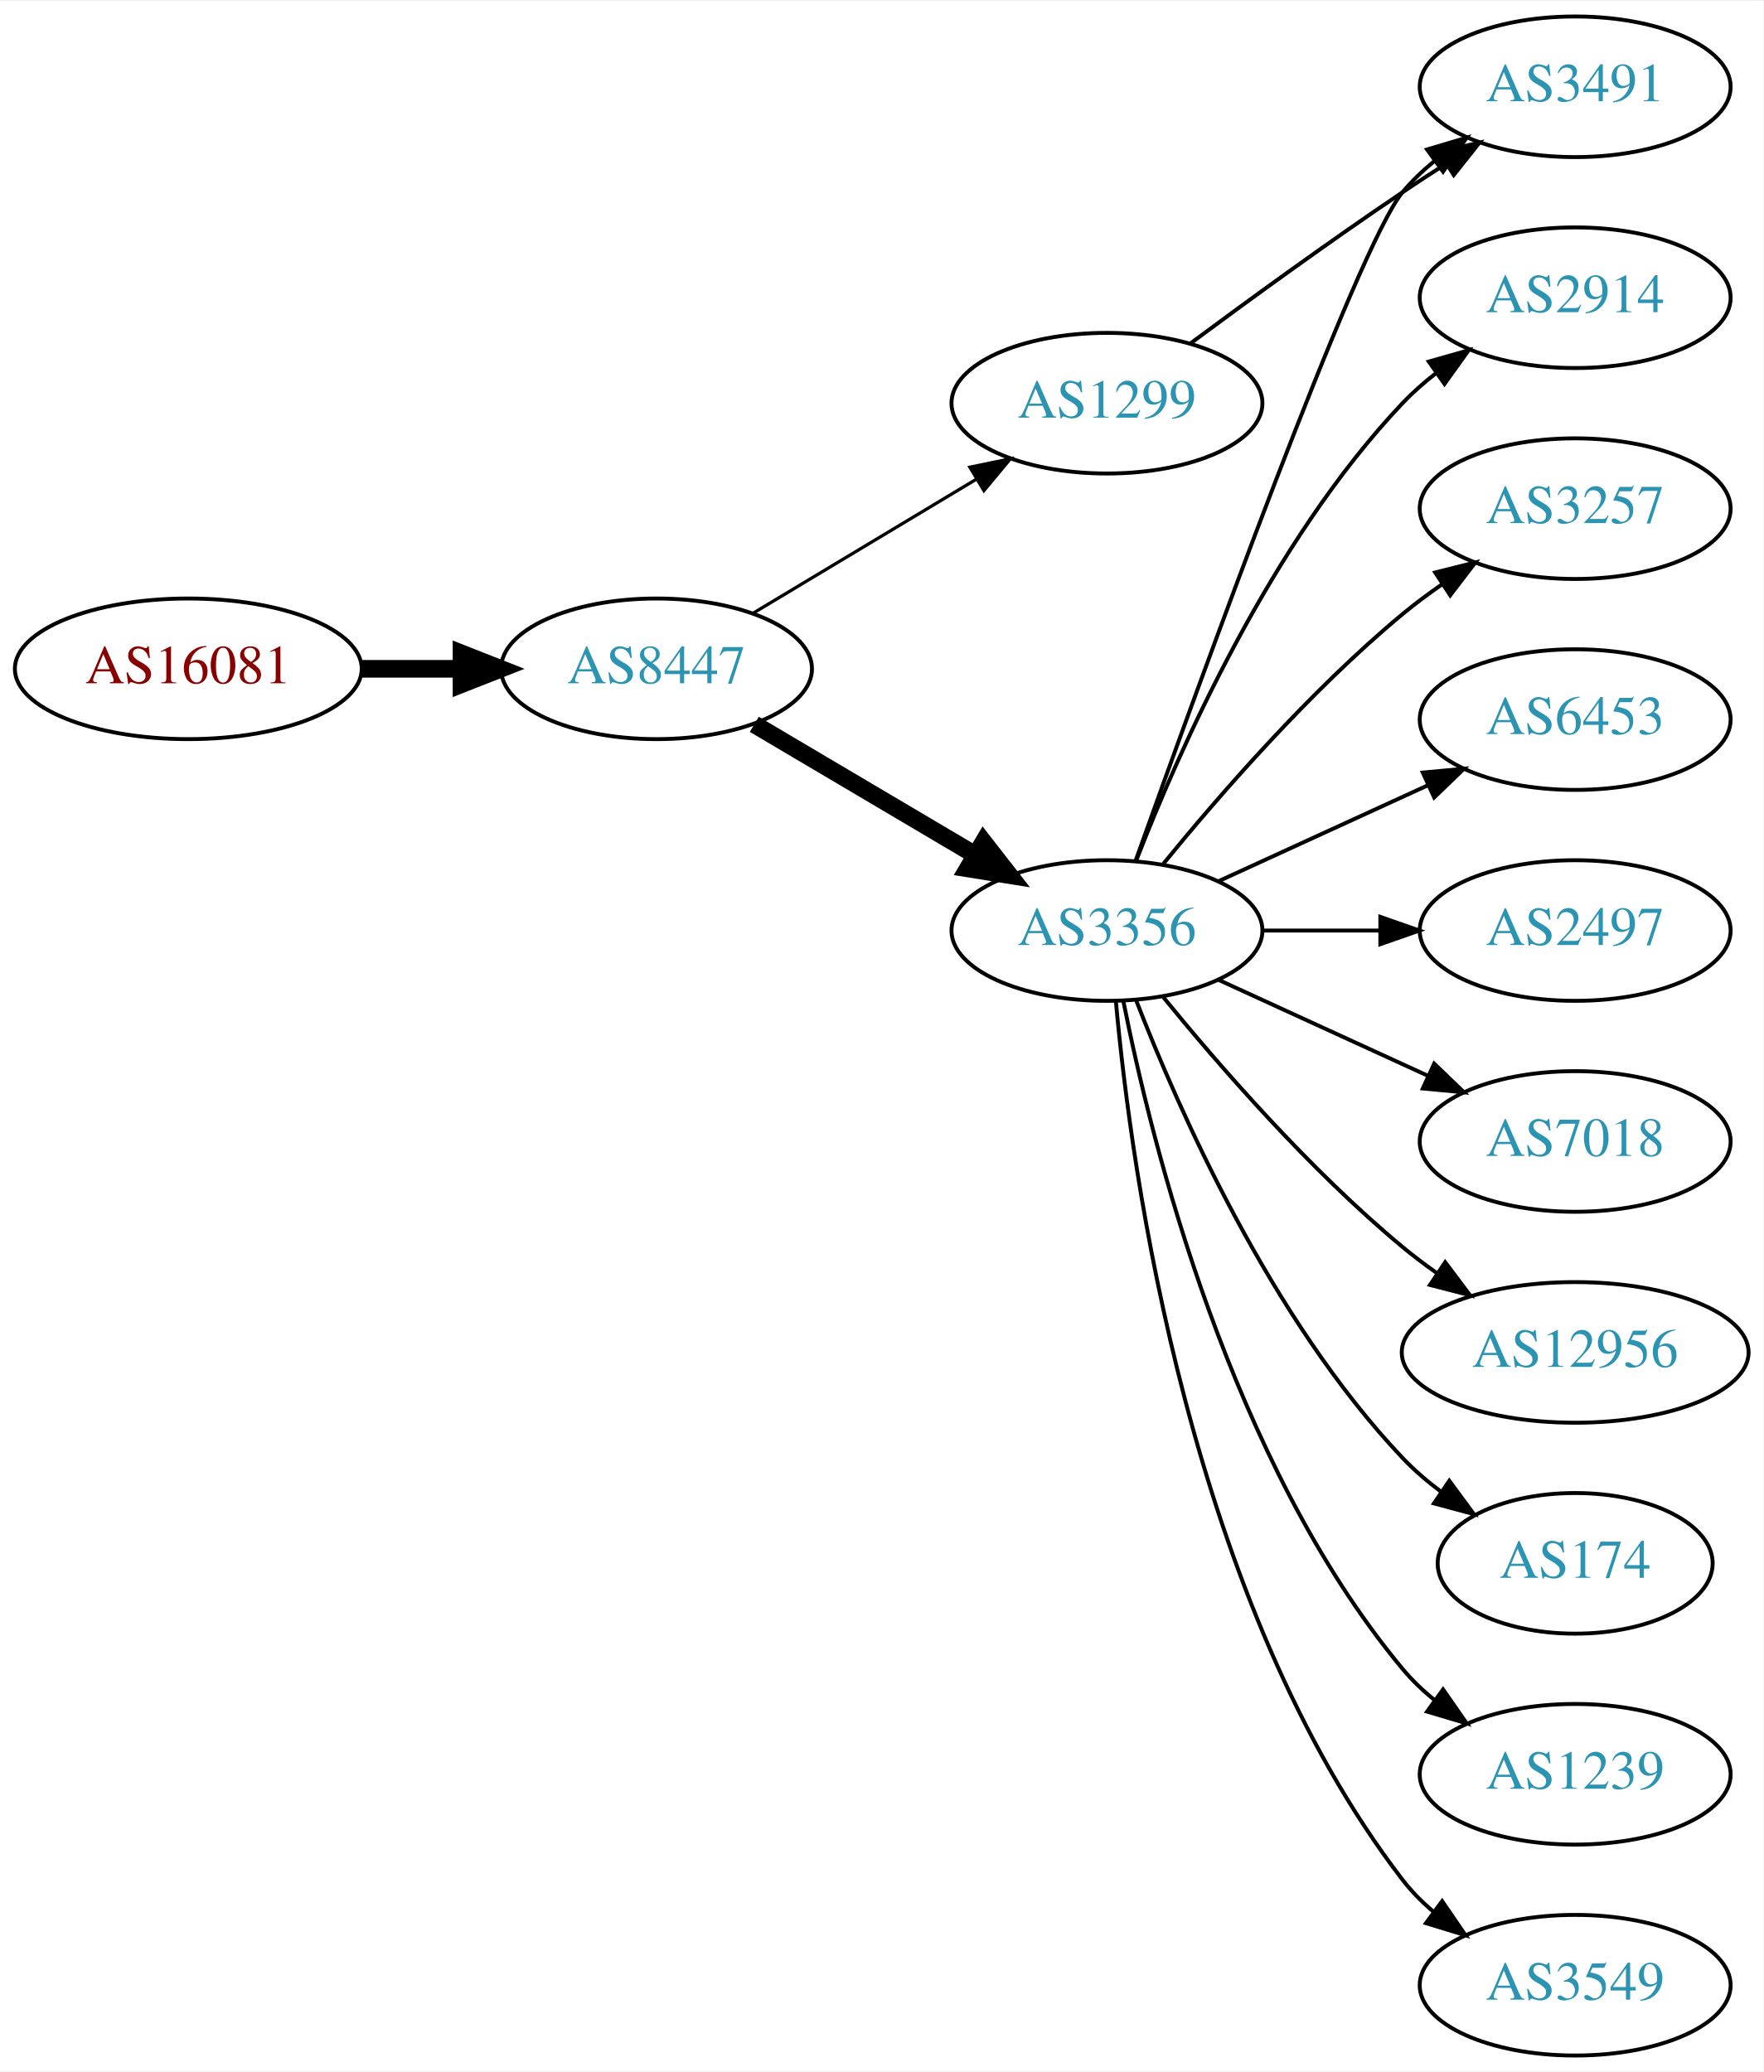
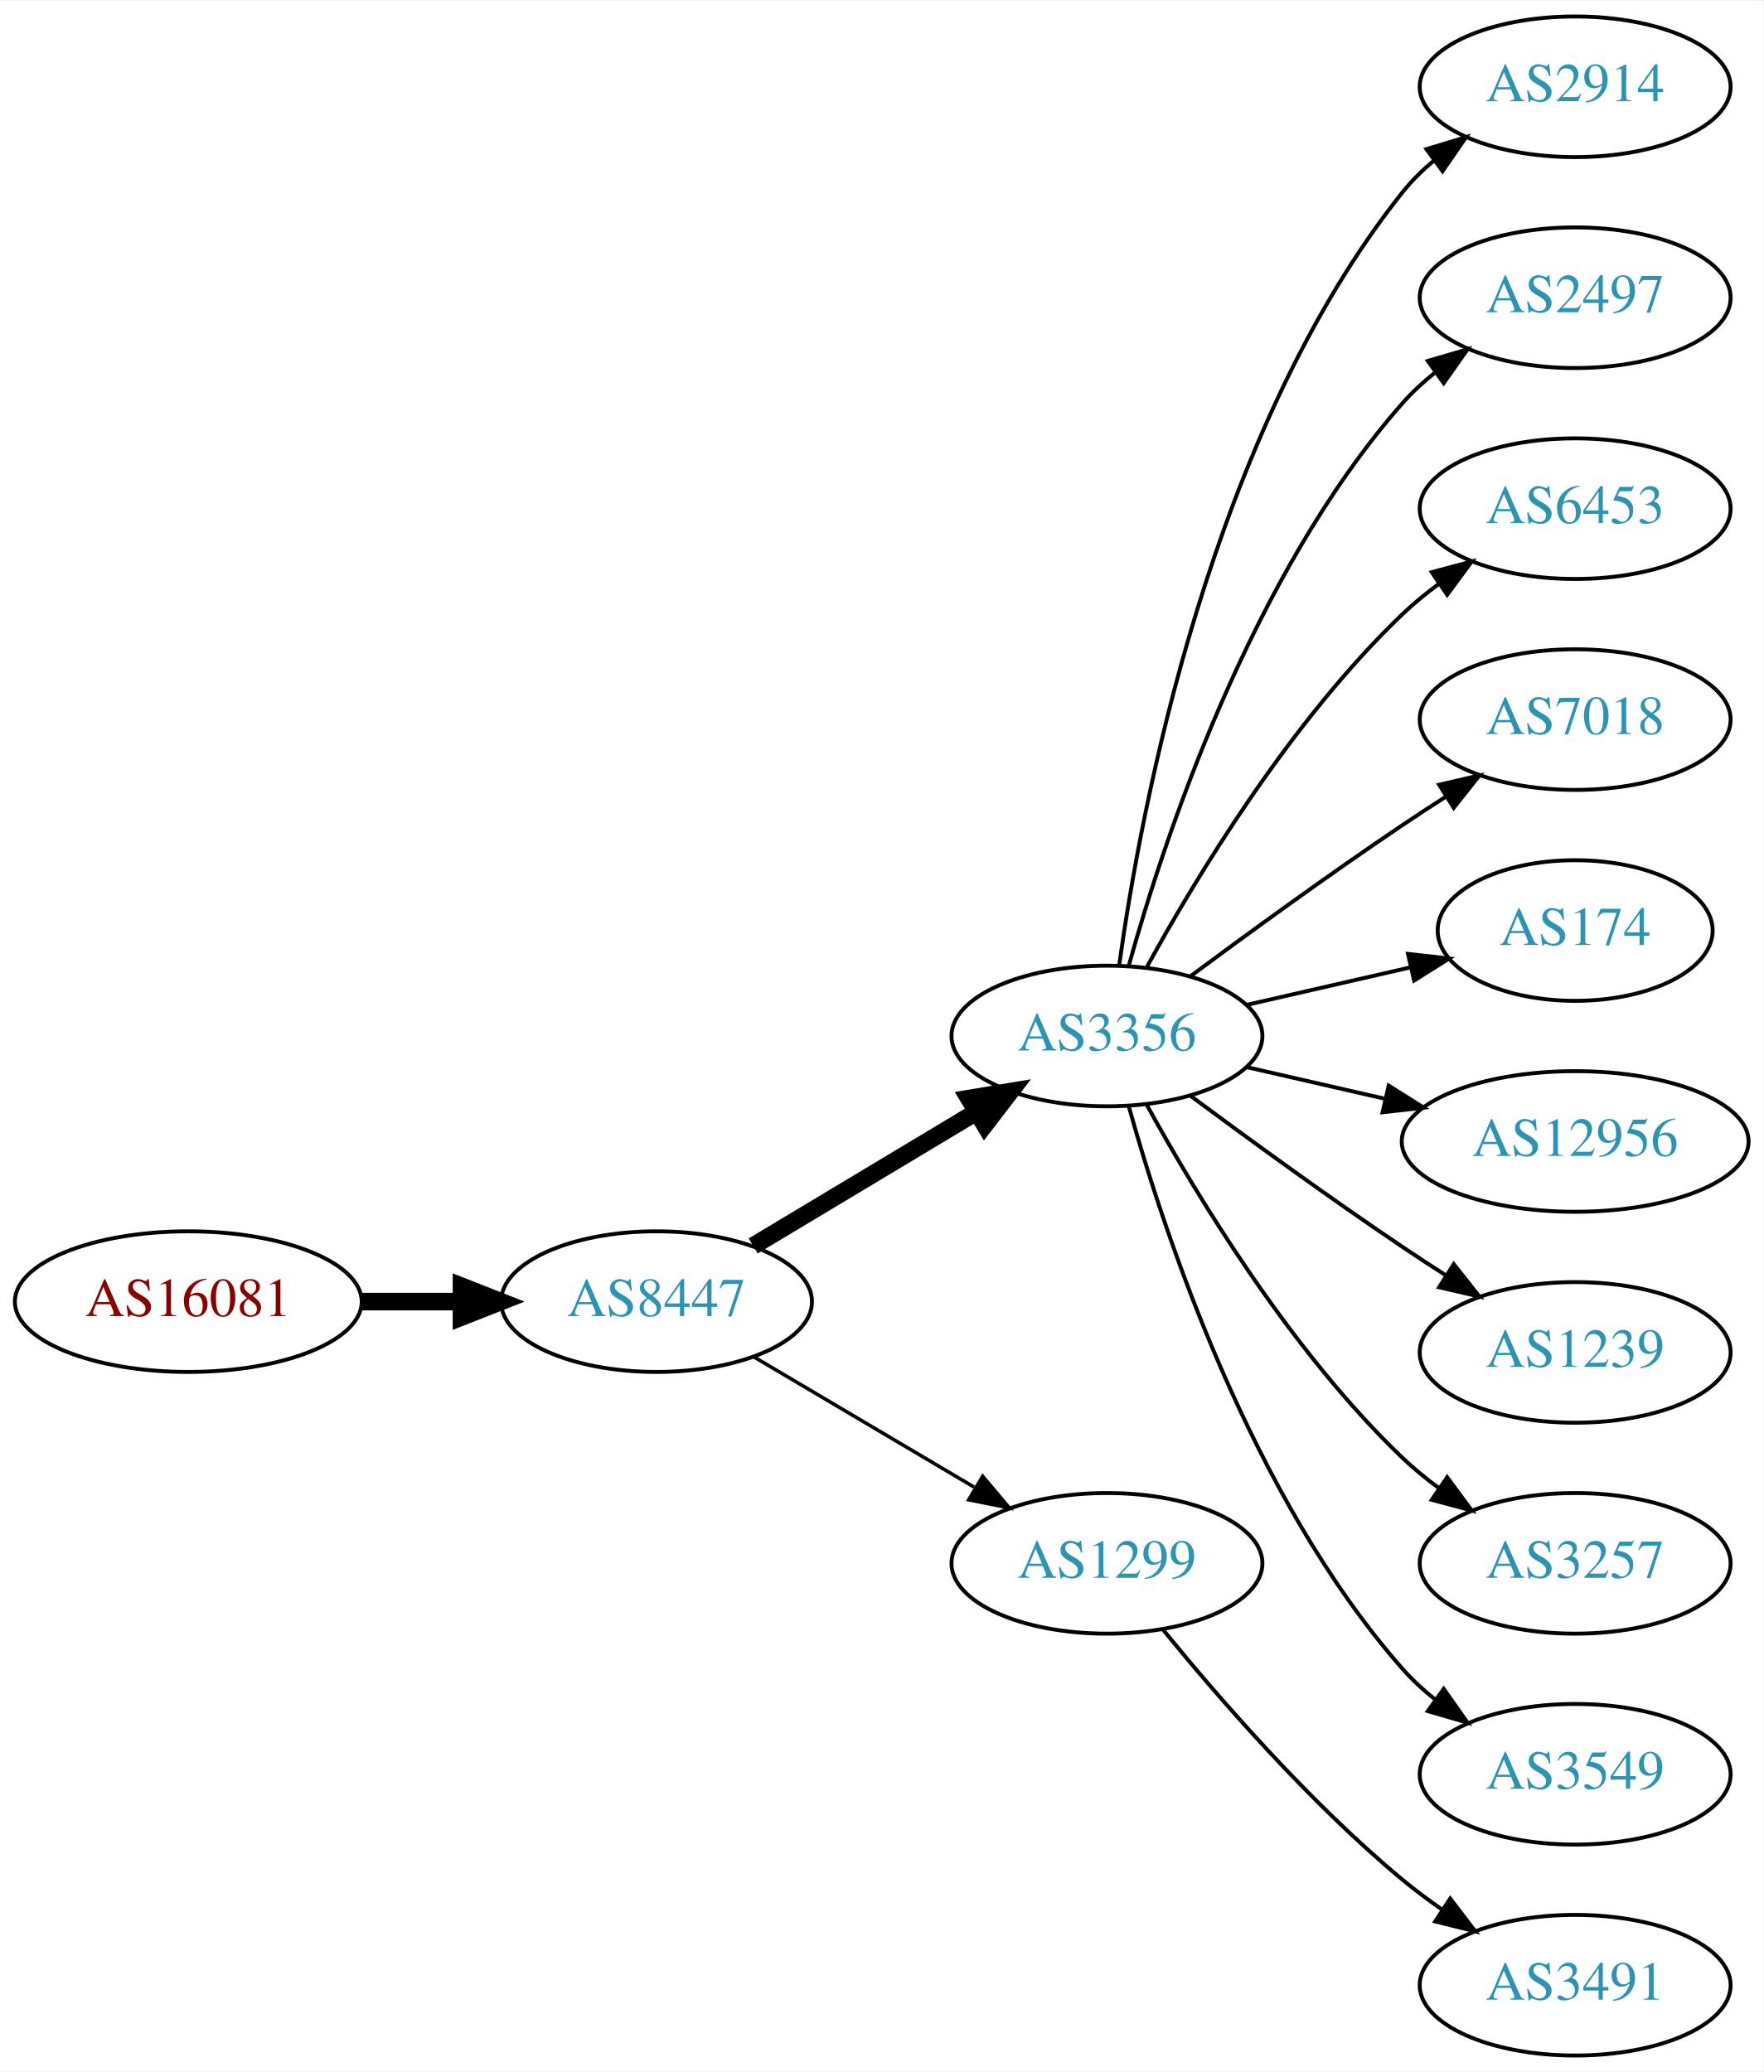
<svg xmlns="http://www.w3.org/2000/svg" xmlns:xlink="http://www.w3.org/1999/xlink" width="451pt" height="530pt" viewBox="0.00 0.00 451.37 530.00">
  <g id="graph0" class="graph" transform="scale(1 1) rotate(0) translate(4 526)">
    <polygon fill="white" stroke="none" points="-4,4 -4,-526 447.37,-526 447.37,4 -4,4" />
    <g id="node1" class="node">
      <g id="a_node1">
        <a xlink:href="/asn/16081" xlink:title="AS16081 ~ Obere Donaustr. 95 [AT]">
-           <ellipse fill="#ffffff" stroke="black" cx="44.196" cy="-355" rx="44.393" ry="18" />
-           <text text-anchor="middle" x="44.196" y="-351.3" font-family="Times,serif" font-size="14.00" fill="#880000">AS16081</text>
+           <ellipse fill="#ffffff" stroke="black" cx="44.196" cy="-193" rx="44.393" ry="18" />
+           <text text-anchor="middle" x="44.196" y="-189.3" font-family="Times,serif" font-size="14.00" fill="#880000">AS16081</text>
        </a>
      </g>
    </g>
    <g id="node2" class="node">
      <g id="a_node2">
        <a xlink:href="/asn/8447" xlink:title="AS8447 ~ A1 Telekom Austria AG [AT]">
-           <ellipse fill="#ffffff" stroke="black" cx="164.039" cy="-355" rx="39.794" ry="18" />
-           <text text-anchor="middle" x="164.039" y="-351.3" font-family="Times,serif" font-size="14.00" fill="#2c94b3">AS8447</text>
+           <ellipse fill="#ffffff" stroke="black" cx="164.039" cy="-193" rx="39.794" ry="18" />
+           <text text-anchor="middle" x="164.039" y="-189.3" font-family="Times,serif" font-size="14.00" fill="#2c94b3">AS8447</text>
        </a>
      </g>
    </g>
    <g id="edge1" class="edge">
-       <path fill="none" stroke="black" stroke-width="4.5" d="M88.407,-355C96.72,-355 105.482,-355 113.965,-355" />
-       <polygon fill="black" stroke="black" stroke-width="4.5" points="114.123,-358.938 124.123,-355 114.123,-351.063 114.123,-358.938" />
+       <path fill="none" stroke="black" stroke-width="4.5" d="M88.407,-193C96.72,-193 105.482,-193 113.965,-193" />
+       <polygon fill="black" stroke="black" stroke-width="4.5" points="114.123,-196.938 124.123,-193 114.123,-189.063 114.123,-196.938" />
    </g>
    <g id="node3" class="node">
      <g id="a_node3">
        <a xlink:href="/asn/3356" xlink:title="AS3356 ~ Level 3 Parent, LLC [US]">
-           <ellipse fill="#ffffff" stroke="black" cx="279.332" cy="-288" rx="39.794" ry="18" />
-           <text text-anchor="middle" x="279.332" y="-284.3" font-family="Times,serif" font-size="14.00" fill="#2c94b3">AS3356</text>
+           <ellipse fill="#ffffff" stroke="black" cx="279.332" cy="-261" rx="39.794" ry="18" />
+           <text text-anchor="middle" x="279.332" y="-257.3" font-family="Times,serif" font-size="14.00" fill="#2c94b3">AS3356</text>
        </a>
      </g>
    </g>
    <g id="edge2" class="edge">
-       <path fill="none" stroke="black" stroke-width="4.5" d="M189.065,-340.791C205.437,-331.109 227.325,-318.165 245.329,-307.518" />
-       <polygon fill="black" stroke="black" stroke-width="4.5" points="247.737,-310.668 254.34,-302.188 243.728,-303.89 247.737,-310.668" />
+       <path fill="none" stroke="black" stroke-width="4.5" d="M188.789,-207.255C205.405,-217.229 227.801,-230.671 246.038,-241.617" />
+       <polygon fill="black" stroke="black" stroke-width="4.5" points="244.012,-244.993 254.613,-246.764 248.065,-238.241 244.012,-244.993" />
    </g>
    <g id="node4" class="node">
      <g id="a_node4">
        <a xlink:href="/asn/1299" xlink:title="AS1299 ~ Telia Carrier [EU]">
-           <ellipse fill="#ffffff" stroke="black" cx="279.332" cy="-423" rx="39.794" ry="18" />
-           <text text-anchor="middle" x="279.332" y="-419.3" font-family="Times,serif" font-size="14.00" fill="#2c94b3">AS1299</text>
+           <ellipse fill="#ffffff" stroke="black" cx="279.332" cy="-126" rx="39.794" ry="18" />
+           <text text-anchor="middle" x="279.332" y="-122.3" font-family="Times,serif" font-size="14.00" fill="#2c94b3">AS1299</text>
        </a>
      </g>
    </g>
    <g id="edge3" class="edge">
-       <path fill="none" stroke="black" stroke-width="0.818" d="M188.789,-369.255C205.405,-379.229 227.801,-392.671 246.038,-403.617" />
-       <polygon fill="black" stroke="black" stroke-width="0.818" points="244.238,-406.618 254.613,-408.764 247.84,-400.616 244.238,-406.618" />
+       <path fill="none" stroke="black" stroke-width="0.9" d="M189.065,-178.791C205.437,-169.109 227.325,-156.165 245.329,-145.518" />
+       <polygon fill="black" stroke="black" stroke-width="0.9" points="247.514,-148.292 254.34,-140.188 243.951,-142.266 247.514,-148.292" />
    </g>
    <g id="node5" class="node">
      <g id="a_node5">
        <a xlink:href="/asn/2914" xlink:title="AS2914 ~ NTT America, Inc. [US]">
-           <ellipse fill="#ffffff" stroke="black" cx="399.174" cy="-450" rx="39.794" ry="18" />
-           <text text-anchor="middle" x="399.174" y="-446.3" font-family="Times,serif" font-size="14.00" fill="#2c94b3">AS2914</text>
+           <ellipse fill="#ffffff" stroke="black" cx="399.174" cy="-504" rx="39.794" ry="18" />
+           <text text-anchor="middle" x="399.174" y="-500.3" font-family="Times,serif" font-size="14.00" fill="#2c94b3">AS2914</text>
        </a>
      </g>
    </g>
    <g id="edge4" class="edge">
-       <path fill="none" stroke="black" d="M286.855,-305.994C297.605,-333.728 321.262,-387.429 354.978,-423 357.564,-425.728 360.481,-428.294 363.55,-430.677" />
-       <polygon fill="black" stroke="black" points="361.704,-433.658 371.898,-436.543 365.728,-427.93 361.704,-433.658" />
+       <path fill="none" stroke="black" d="M282.471,-279.17C287.971,-318.974 305.797,-415.233 354.978,-477 357.319,-479.94 360.074,-482.649 363.04,-485.121" />
+       <polygon fill="black" stroke="black" points="361.105,-488.042 371.246,-491.11 365.232,-482.388 361.105,-488.042" />
    </g>
    <g id="node6" class="node">
      <g id="a_node6">
-         <a xlink:href="/asn/3257" xlink:title="AS3257 ~ GTT [DE]">
-           <ellipse fill="#ffffff" stroke="black" cx="399.174" cy="-396" rx="39.794" ry="18" />
-           <text text-anchor="middle" x="399.174" y="-392.3" font-family="Times,serif" font-size="14.00" fill="#2c94b3">AS3257</text>
+         <a xlink:href="/asn/2497" xlink:title="AS2497 ~ Internet Initiative Japan Inc. [JP]">
+           <ellipse fill="#ffffff" stroke="black" cx="399.174" cy="-450" rx="39.794" ry="18" />
+           <text text-anchor="middle" x="399.174" y="-446.3" font-family="Times,serif" font-size="14.00" fill="#2c94b3">AS2497</text>
        </a>
      </g>
    </g>
    <g id="edge5" class="edge">
-       <path fill="none" stroke="black" d="M293.751,-305.065C307.865,-322.375 331.28,-349.345 354.978,-369 358.194,-371.668 361.695,-374.27 365.265,-376.741" />
-       <polygon fill="black" stroke="black" points="363.343,-379.666 373.622,-382.236 367.189,-373.817 363.343,-379.666" />
+       <path fill="none" stroke="black" d="M284.904,-278.946C293.81,-310.995 316.094,-378.842 354.978,-423 357.462,-425.821 360.312,-428.449 363.337,-430.871" />
+       <polygon fill="black" stroke="black" points="361.455,-433.828 371.627,-436.791 365.523,-428.131 361.455,-433.828" />
    </g>
    <g id="node7" class="node">
      <g id="a_node7">
-         <a xlink:href="/asn/3491" xlink:title="AS3491 ~ PCCW Global, Inc. [US]">
-           <ellipse fill="#ffffff" stroke="black" cx="399.174" cy="-504" rx="39.794" ry="18" />
-           <text text-anchor="middle" x="399.174" y="-500.3" font-family="Times,serif" font-size="14.00" fill="#2c94b3">AS3491</text>
+         <a xlink:href="/asn/6453" xlink:title="AS6453 ~ TATA COMMUNICATIONS (AMERICA) INC [US]">
+           <ellipse fill="#ffffff" stroke="black" cx="399.174" cy="-396" rx="39.794" ry="18" />
+           <text text-anchor="middle" x="399.174" y="-392.3" font-family="Times,serif" font-size="14.00" fill="#2c94b3">AS6453</text>
        </a>
      </g>
    </g>
    <g id="edge6" class="edge">
-       <path fill="none" stroke="black" d="M286.662,-305.86C302.502,-350.267 343.411,-463.103 354.978,-477 357.383,-479.889 360.179,-482.563 363.172,-485.013" />
-       <polygon fill="black" stroke="black" points="361.26,-487.95 371.415,-490.973 365.361,-482.277 361.26,-487.95" />
+       <path fill="none" stroke="black" d="M289.573,-278.713C302.118,-301.561 326.295,-341.611 354.978,-369 357.846,-371.739 361.035,-374.347 364.344,-376.785" />
+       <polygon fill="black" stroke="black" points="362.468,-379.742 372.704,-382.477 366.407,-373.956 362.468,-379.742" />
    </g>
    <g id="node8" class="node">
      <g id="a_node8">
-         <a xlink:href="/asn/6453" xlink:title="AS6453 ~ TATA COMMUNICATIONS (AMERICA) INC [US]">
+         <a xlink:href="/asn/7018" xlink:title="AS7018 ~ AT&amp;T Services, Inc. [US]">
          <ellipse fill="#ffffff" stroke="black" cx="399.174" cy="-342" rx="39.794" ry="18" />
-           <text text-anchor="middle" x="399.174" y="-338.3" font-family="Times,serif" font-size="14.00" fill="#2c94b3">AS6453</text>
+           <text text-anchor="middle" x="399.174" y="-338.3" font-family="Times,serif" font-size="14.00" fill="#2c94b3">AS7018</text>
        </a>
      </g>
    </g>
    <g id="edge7" class="edge">
-       <path fill="none" stroke="black" d="M307.96,-300.661C323.917,-307.973 344.188,-317.261 361.471,-325.181" />
-       <polygon fill="black" stroke="black" points="360.169,-328.435 370.718,-329.419 363.085,-322.071 360.169,-328.435" />
+       <path fill="none" stroke="black" d="M300.662,-276.277C315.524,-287.304 336.269,-302.407 354.978,-315 358.527,-317.389 362.277,-319.839 366.026,-322.242" />
+       <polygon fill="black" stroke="black" points="364.352,-325.325 374.674,-327.712 368.094,-319.409 364.352,-325.325" />
    </g>
    <g id="node9" class="node">
      <g id="a_node9">
-         <a xlink:href="/asn/2497" xlink:title="AS2497 ~ Internet Initiative Japan Inc. [JP]">
-           <ellipse fill="#ffffff" stroke="black" cx="399.174" cy="-288" rx="39.794" ry="18" />
-           <text text-anchor="middle" x="399.174" y="-284.3" font-family="Times,serif" font-size="14.00" fill="#2c94b3">AS2497</text>
+         <a xlink:href="/asn/174" xlink:title="AS174 ~ Cogent Communications [US]">
+           <ellipse fill="#ffffff" stroke="black" cx="399.174" cy="-288" rx="35.194" ry="18" />
+           <text text-anchor="middle" x="399.174" y="-284.3" font-family="Times,serif" font-size="14.00" fill="#2c94b3">AS174</text>
        </a>
      </g>
    </g>
    <g id="edge8" class="edge">
-       <path fill="none" stroke="black" d="M319.244,-288C328.798,-288 339.147,-288 349.11,-288" />
-       <polygon fill="black" stroke="black" points="349.302,-291.5 359.302,-288 349.302,-284.5 349.302,-291.5" />
+       <path fill="none" stroke="black" d="M315.051,-268.955C328.143,-271.955 343.166,-275.396 356.806,-278.522" />
+       <polygon fill="black" stroke="black" points="356.384,-282.016 366.914,-280.838 357.948,-275.193 356.384,-282.016" />
    </g>
    <g id="node10" class="node">
      <g id="a_node10">
-         <a xlink:href="/asn/7018" xlink:title="AS7018 ~ AT&amp;T Services, Inc. [US]">
-           <ellipse fill="#ffffff" stroke="black" cx="399.174" cy="-234" rx="39.794" ry="18" />
-           <text text-anchor="middle" x="399.174" y="-230.3" font-family="Times,serif" font-size="14.00" fill="#2c94b3">AS7018</text>
+         <a xlink:href="/asn/12956" xlink:title="AS12956 ~ TELXIUS [ES]">
+           <ellipse fill="#ffffff" stroke="black" cx="399.174" cy="-234" rx="44.393" ry="18" />
+           <text text-anchor="middle" x="399.174" y="-230.3" font-family="Times,serif" font-size="14.00" fill="#2c94b3">AS12956</text>
        </a>
      </g>
    </g>
    <g id="edge9" class="edge">
-       <path fill="none" stroke="black" d="M307.96,-275.339C323.917,-268.027 344.188,-258.739 361.471,-250.819" />
-       <polygon fill="black" stroke="black" points="363.085,-253.929 370.718,-246.581 360.169,-247.565 363.085,-253.929" />
+       <path fill="none" stroke="black" d="M315.051,-253.045C326.189,-250.493 338.725,-247.621 350.618,-244.896" />
+       <polygon fill="black" stroke="black" points="351.446,-248.297 360.412,-242.652 349.883,-241.474 351.446,-248.297" />
    </g>
    <g id="node11" class="node">
      <g id="a_node11">
-         <a xlink:href="/asn/12956" xlink:title="AS12956 ~ TELXIUS [ES]">
-           <ellipse fill="#ffffff" stroke="black" cx="399.174" cy="-180" rx="44.393" ry="18" />
-           <text text-anchor="middle" x="399.174" y="-176.3" font-family="Times,serif" font-size="14.00" fill="#2c94b3">AS12956</text>
+         <a xlink:href="/asn/1239" xlink:title="AS1239 ~ Sprint [US]">
+           <ellipse fill="#ffffff" stroke="black" cx="399.174" cy="-180" rx="39.794" ry="18" />
+           <text text-anchor="middle" x="399.174" y="-176.3" font-family="Times,serif" font-size="14.00" fill="#2c94b3">AS1239</text>
        </a>
      </g>
    </g>
    <g id="edge10" class="edge">
-       <path fill="none" stroke="black" d="M293.751,-270.935C307.865,-253.625 331.28,-226.655 354.978,-207 357.716,-204.729 360.659,-202.506 363.677,-200.37" />
-       <polygon fill="black" stroke="black" points="365.903,-203.092 372.266,-194.621 362.009,-197.275 365.903,-203.092" />
+       <path fill="none" stroke="black" d="M300.662,-245.723C315.524,-234.696 336.269,-219.593 354.978,-207 358.527,-204.611 362.277,-202.161 366.026,-199.758" />
+       <polygon fill="black" stroke="black" points="368.094,-202.591 374.674,-194.288 364.352,-196.675 368.094,-202.591" />
    </g>
    <g id="node12" class="node">
      <g id="a_node12">
-         <a xlink:href="/asn/174" xlink:title="AS174 ~ Cogent Communications [US]">
-           <ellipse fill="#ffffff" stroke="black" cx="399.174" cy="-126" rx="35.194" ry="18" />
-           <text text-anchor="middle" x="399.174" y="-122.3" font-family="Times,serif" font-size="14.00" fill="#2c94b3">AS174</text>
+         <a xlink:href="/asn/3257" xlink:title="AS3257 ~ GTT [DE]">
+           <ellipse fill="#ffffff" stroke="black" cx="399.174" cy="-126" rx="39.794" ry="18" />
+           <text text-anchor="middle" x="399.174" y="-122.3" font-family="Times,serif" font-size="14.00" fill="#2c94b3">AS3257</text>
        </a>
      </g>
    </g>
    <g id="edge11" class="edge">
-       <path fill="none" stroke="black" d="M286.855,-270.006C297.605,-242.272 321.262,-188.571 354.978,-153 357.921,-149.895 361.294,-146.999 364.83,-144.345" />
-       <polygon fill="black" stroke="black" points="366.959,-147.129 373.249,-138.603 363.015,-141.346 366.959,-147.129" />
+       <path fill="none" stroke="black" d="M289.573,-243.287C302.118,-220.439 326.295,-180.389 354.978,-153 357.846,-150.261 361.035,-147.653 364.344,-145.215" />
+       <polygon fill="black" stroke="black" points="366.407,-148.044 372.704,-139.523 362.468,-142.258 366.407,-148.044" />
    </g>
    <g id="node13" class="node">
      <g id="a_node13">
-         <a xlink:href="/asn/1239" xlink:title="AS1239 ~ Sprint [US]">
+         <a xlink:href="/asn/3549" xlink:title="AS3549 ~ Level 3 Parent, LLC [US]">
          <ellipse fill="#ffffff" stroke="black" cx="399.174" cy="-72" rx="39.794" ry="18" />
-           <text text-anchor="middle" x="399.174" y="-68.3" font-family="Times,serif" font-size="14.00" fill="#2c94b3">AS1239</text>
+           <text text-anchor="middle" x="399.174" y="-68.3" font-family="Times,serif" font-size="14.00" fill="#2c94b3">AS3549</text>
        </a>
      </g>
    </g>
    <g id="edge12" class="edge">
-       <path fill="none" stroke="black" d="M283.53,-269.927C290.694,-233.859 310.968,-151.875 354.978,-99 357.383,-96.111 360.179,-93.437 363.172,-90.987" />
-       <polygon fill="black" stroke="black" points="365.361,-93.722 371.415,-85.027 361.26,-88.05 365.361,-93.722" />
+       <path fill="none" stroke="black" d="M284.904,-243.054C293.81,-211.005 316.094,-143.158 354.978,-99 357.462,-96.179 360.312,-93.551 363.337,-91.129" />
+       <polygon fill="black" stroke="black" points="365.523,-93.869 371.627,-85.209 361.455,-88.172 365.523,-93.869" />
    </g>
    <g id="node14" class="node">
      <g id="a_node14">
-         <a xlink:href="/asn/3549" xlink:title="AS3549 ~ Level 3 Parent, LLC [US]">
+         <a xlink:href="/asn/3491" xlink:title="AS3491 ~ PCCW Global, Inc. [US]">
          <ellipse fill="#ffffff" stroke="black" cx="399.174" cy="-18" rx="39.794" ry="18" />
-           <text text-anchor="middle" x="399.174" y="-14.3" font-family="Times,serif" font-size="14.00" fill="#2c94b3">AS3549</text>
+           <text text-anchor="middle" x="399.174" y="-14.3" font-family="Times,serif" font-size="14.00" fill="#2c94b3">AS3491</text>
        </a>
      </g>
    </g>
    <g id="edge13" class="edge">
-       <path fill="none" stroke="black" d="M281.616,-269.883C285.514,-226.668 300.531,-115.869 354.978,-45 357.268,-42.02 359.988,-39.284 362.932,-36.795" />
-       <polygon fill="black" stroke="black" points="365.126,-39.527 371.109,-30.782 360.979,-33.888 365.126,-39.527" />
-     </g>
-     <g id="edge14" class="edge">
-       <path fill="none" stroke="black" d="M300.662,-438.277C315.524,-449.304 336.269,-464.407 354.978,-477 358.527,-479.389 362.277,-481.839 366.026,-484.242" />
-       <polygon fill="black" stroke="black" points="364.352,-487.325 374.674,-489.712 368.094,-481.409 364.352,-487.325" />
+       <path fill="none" stroke="black" d="M293.751,-108.935C307.865,-91.625 331.28,-64.655 354.978,-45 358.194,-42.332 361.695,-39.73 365.265,-37.259" />
+       <polygon fill="black" stroke="black" points="367.189,-40.183 373.622,-31.764 363.343,-34.334 367.189,-40.183" />
    </g>
  </g>
</svg>
